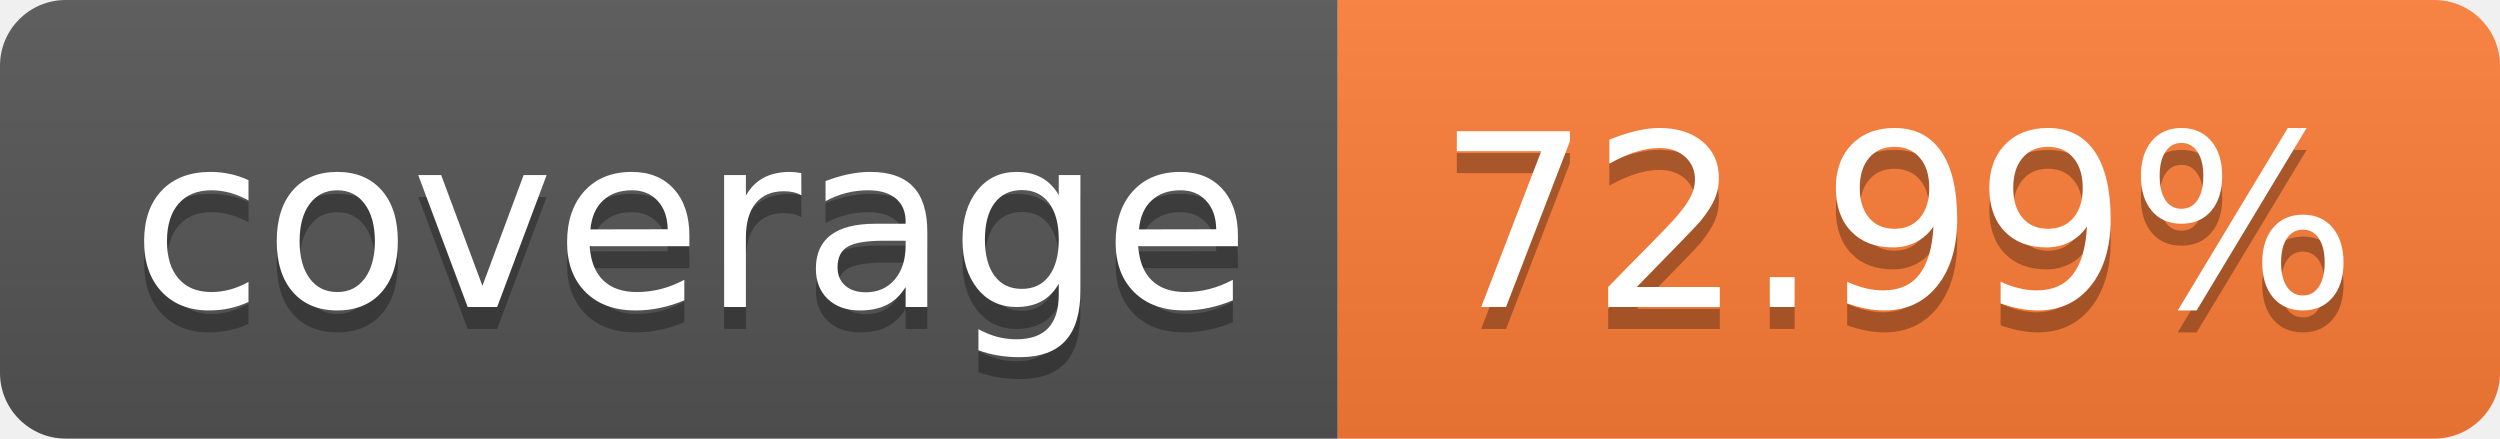
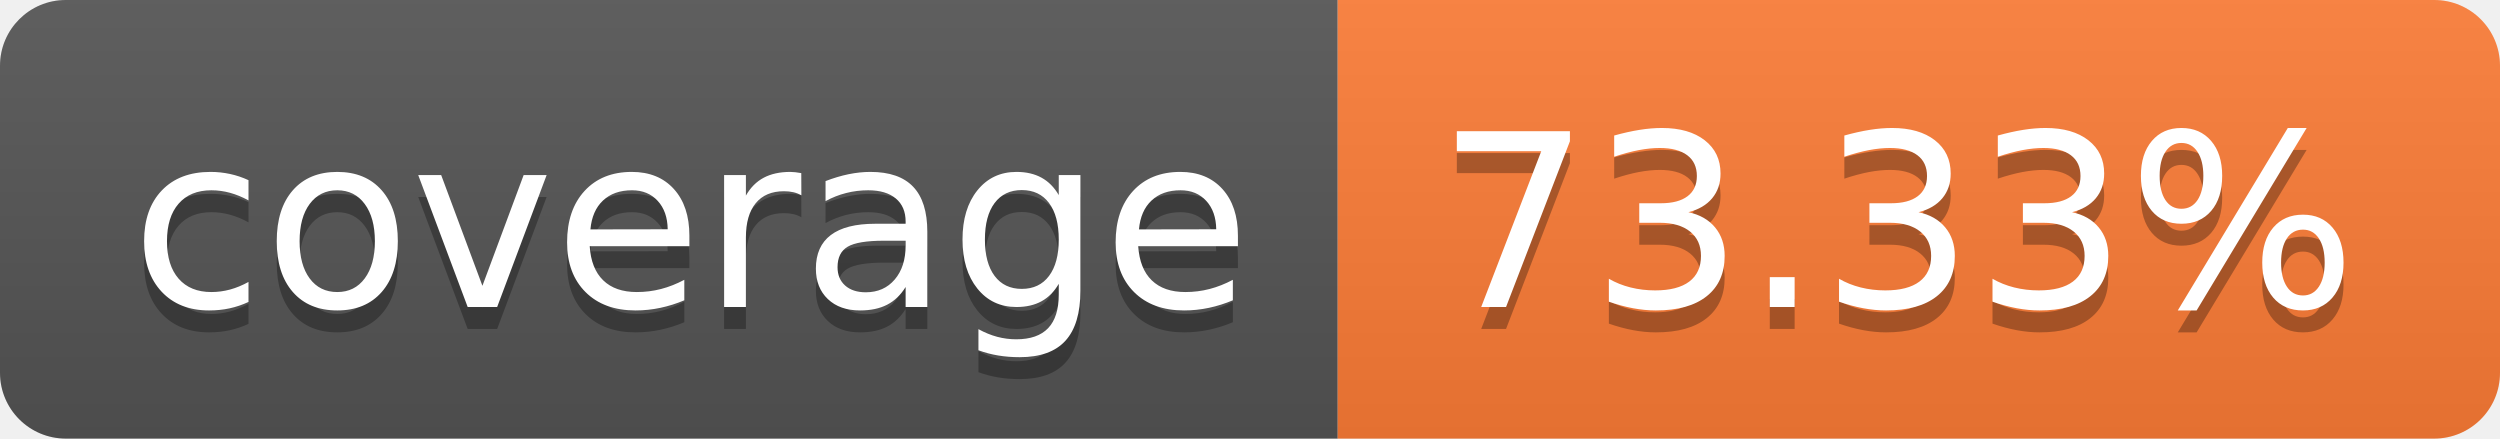
- <svg xmlns="http://www.w3.org/2000/svg" width="114" height="20" role="img" aria-label="coverage: 72.99%">
+ <svg xmlns="http://www.w3.org/2000/svg" width="114" height="20" role="img" aria-label="coverage: 73.33%">
  <linearGradient id="s" x2="0" y2="100%">
    <stop offset="0" stop-color="#bbb" stop-opacity=".1" />
    <stop offset="1" stop-opacity=".1" />
  </linearGradient>
  <clipPath id="r">
    <rect width="114" height="20" rx="3" fill="#fff" />
  </clipPath>
  <g clip-path="url(#r)">
    <rect width="61" height="20" fill="#555" />
    <rect x="61" width="53" height="20" fill="#fe7d37" />
    <rect width="114" height="20" fill="url(#s)" />
  </g>
  <g fill="#fff" text-anchor="middle" font-family="Verdana,Geneva,DejaVu Sans,sans-serif" text-rendering="geometricPrecision" font-size="110">
    <text aria-hidden="true" x="315" y="150" fill="#010101" fill-opacity=".3" transform="scale(.1)" textLength="510">coverage</text>
    <text x="315" y="140" transform="scale(.1)" fill="#fff" textLength="510">coverage</text>
-     <text aria-hidden="true" x="865" y="150" fill="#010101" fill-opacity=".3" transform="scale(.1)" textLength="430">72.99%</text>
-     <text x="865" y="140" transform="scale(.1)" fill="#fff" textLength="430">72.99%</text>
+     <text aria-hidden="true" x="865" y="150" fill="#010101" fill-opacity=".3" transform="scale(.1)" textLength="430">73.33%</text>
+     <text x="865" y="140" transform="scale(.1)" fill="#fff" textLength="430">73.33%</text>
  </g>
</svg>
